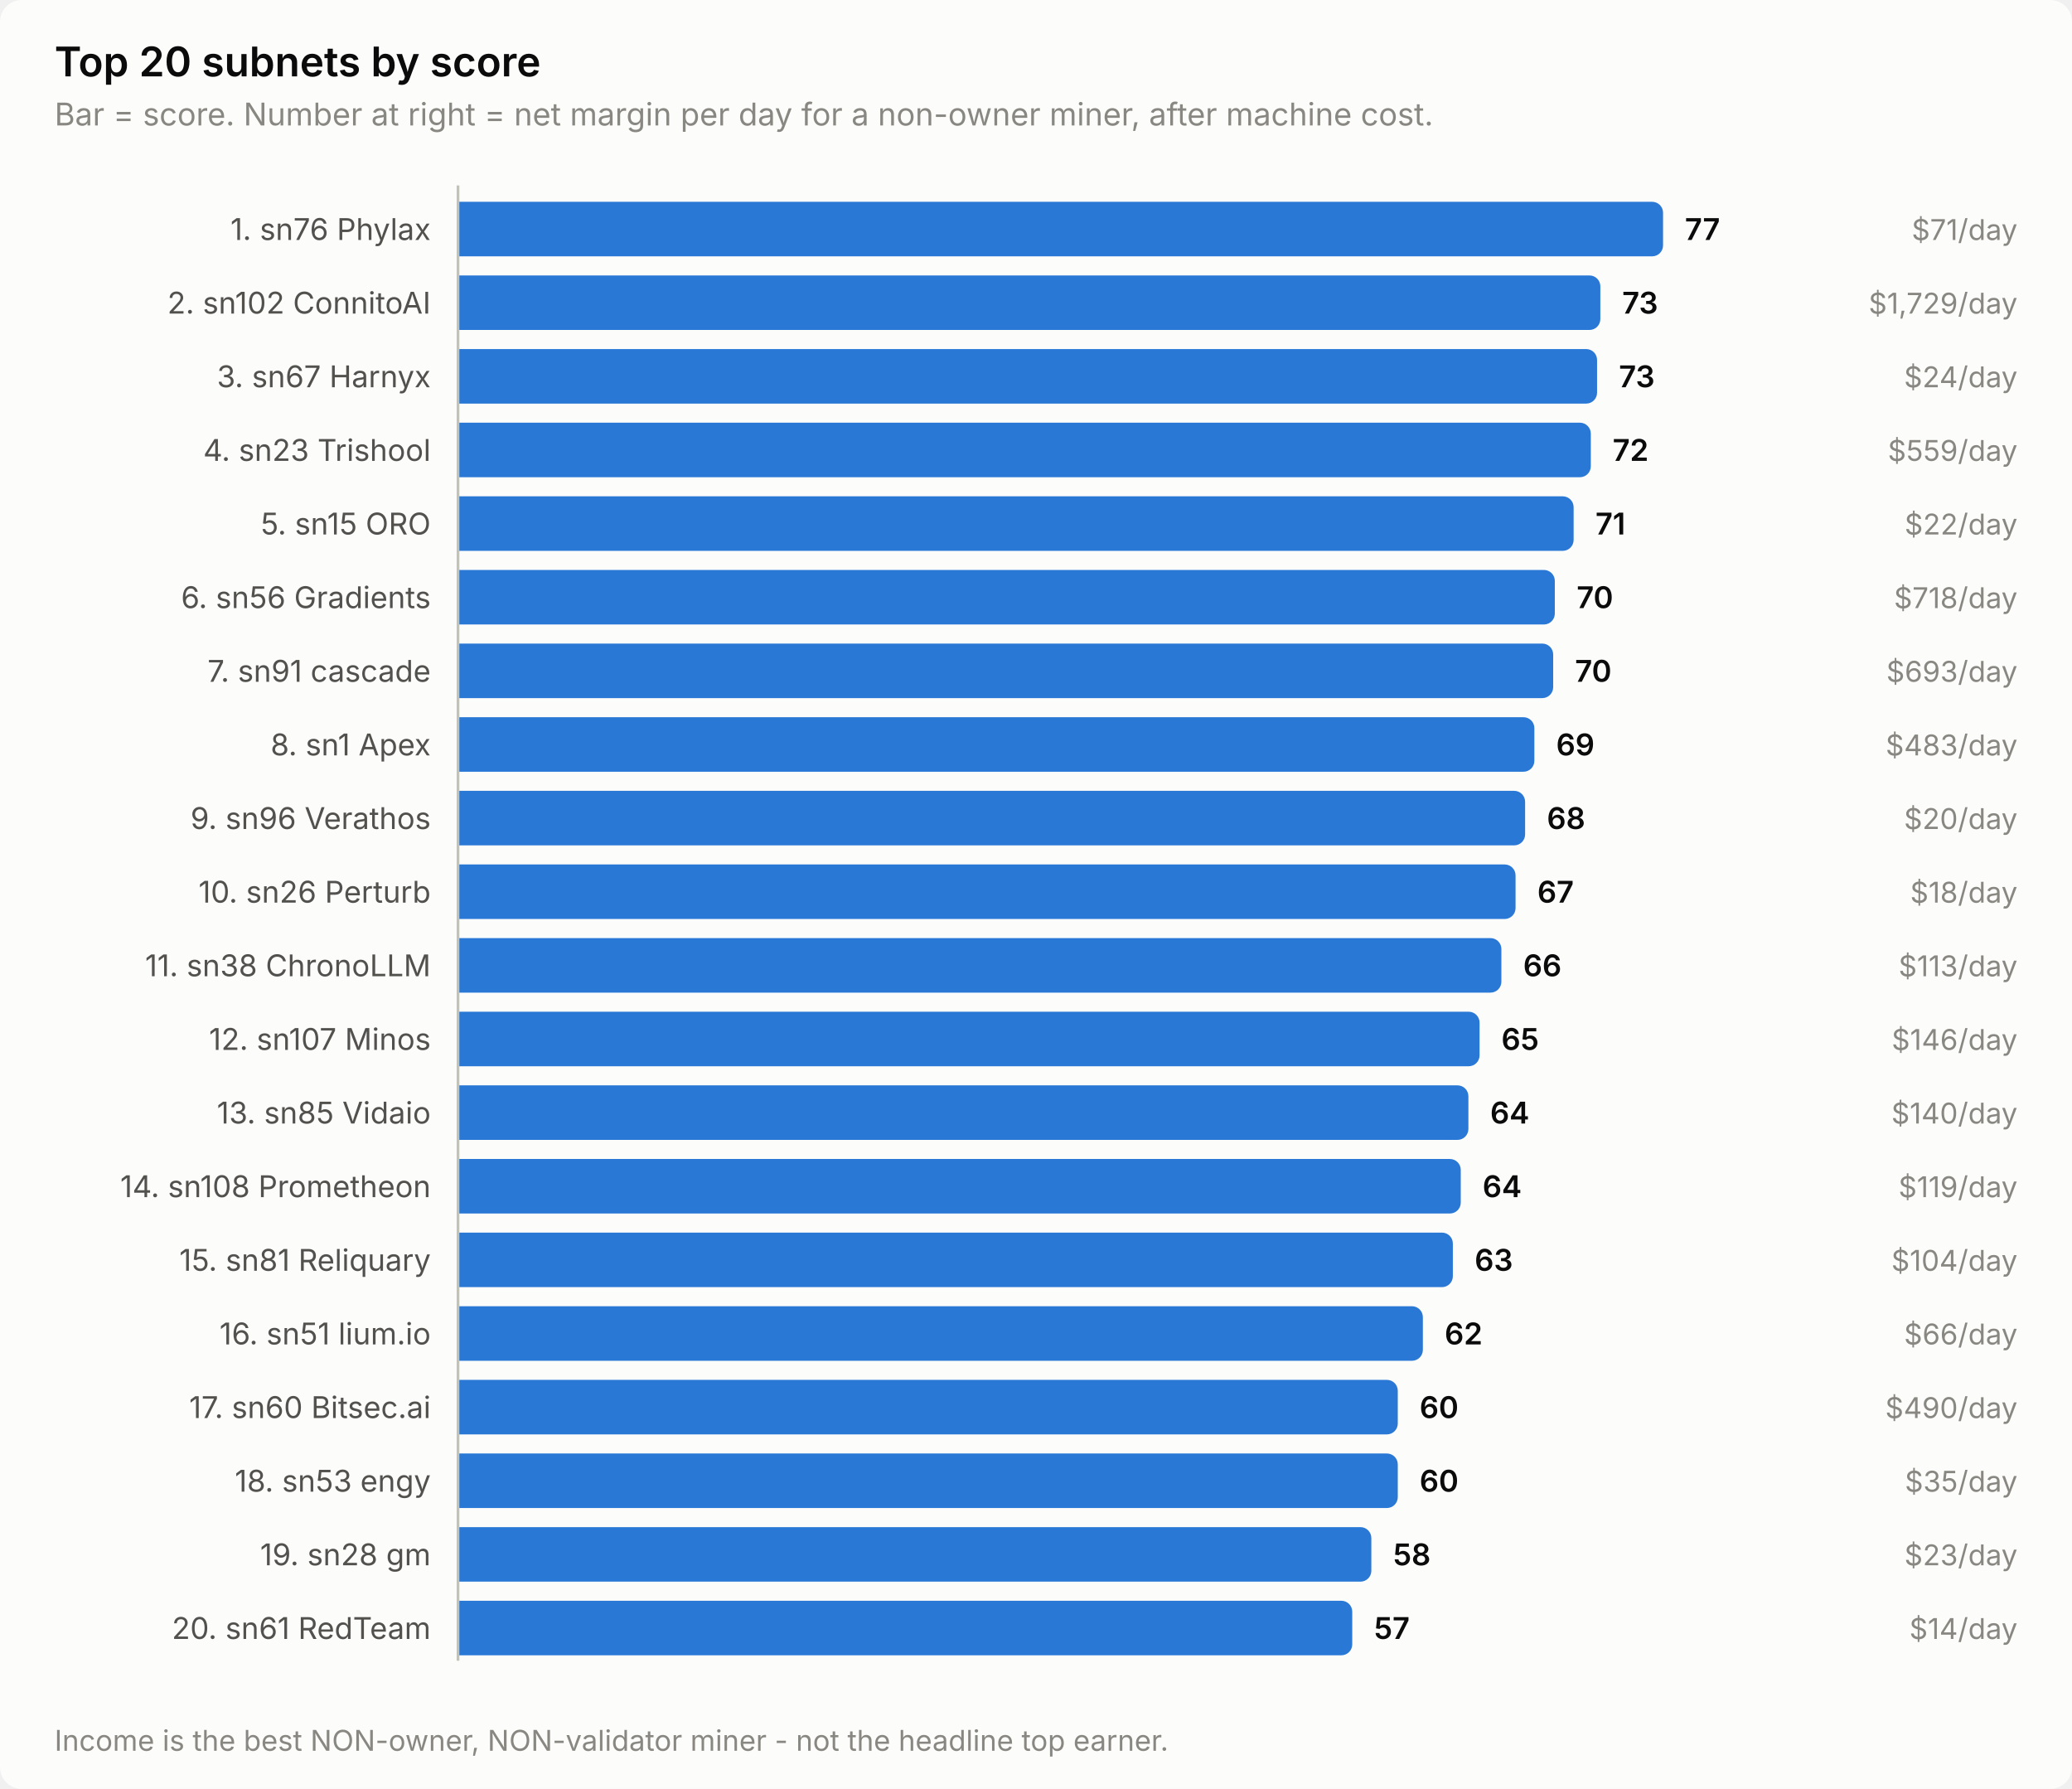
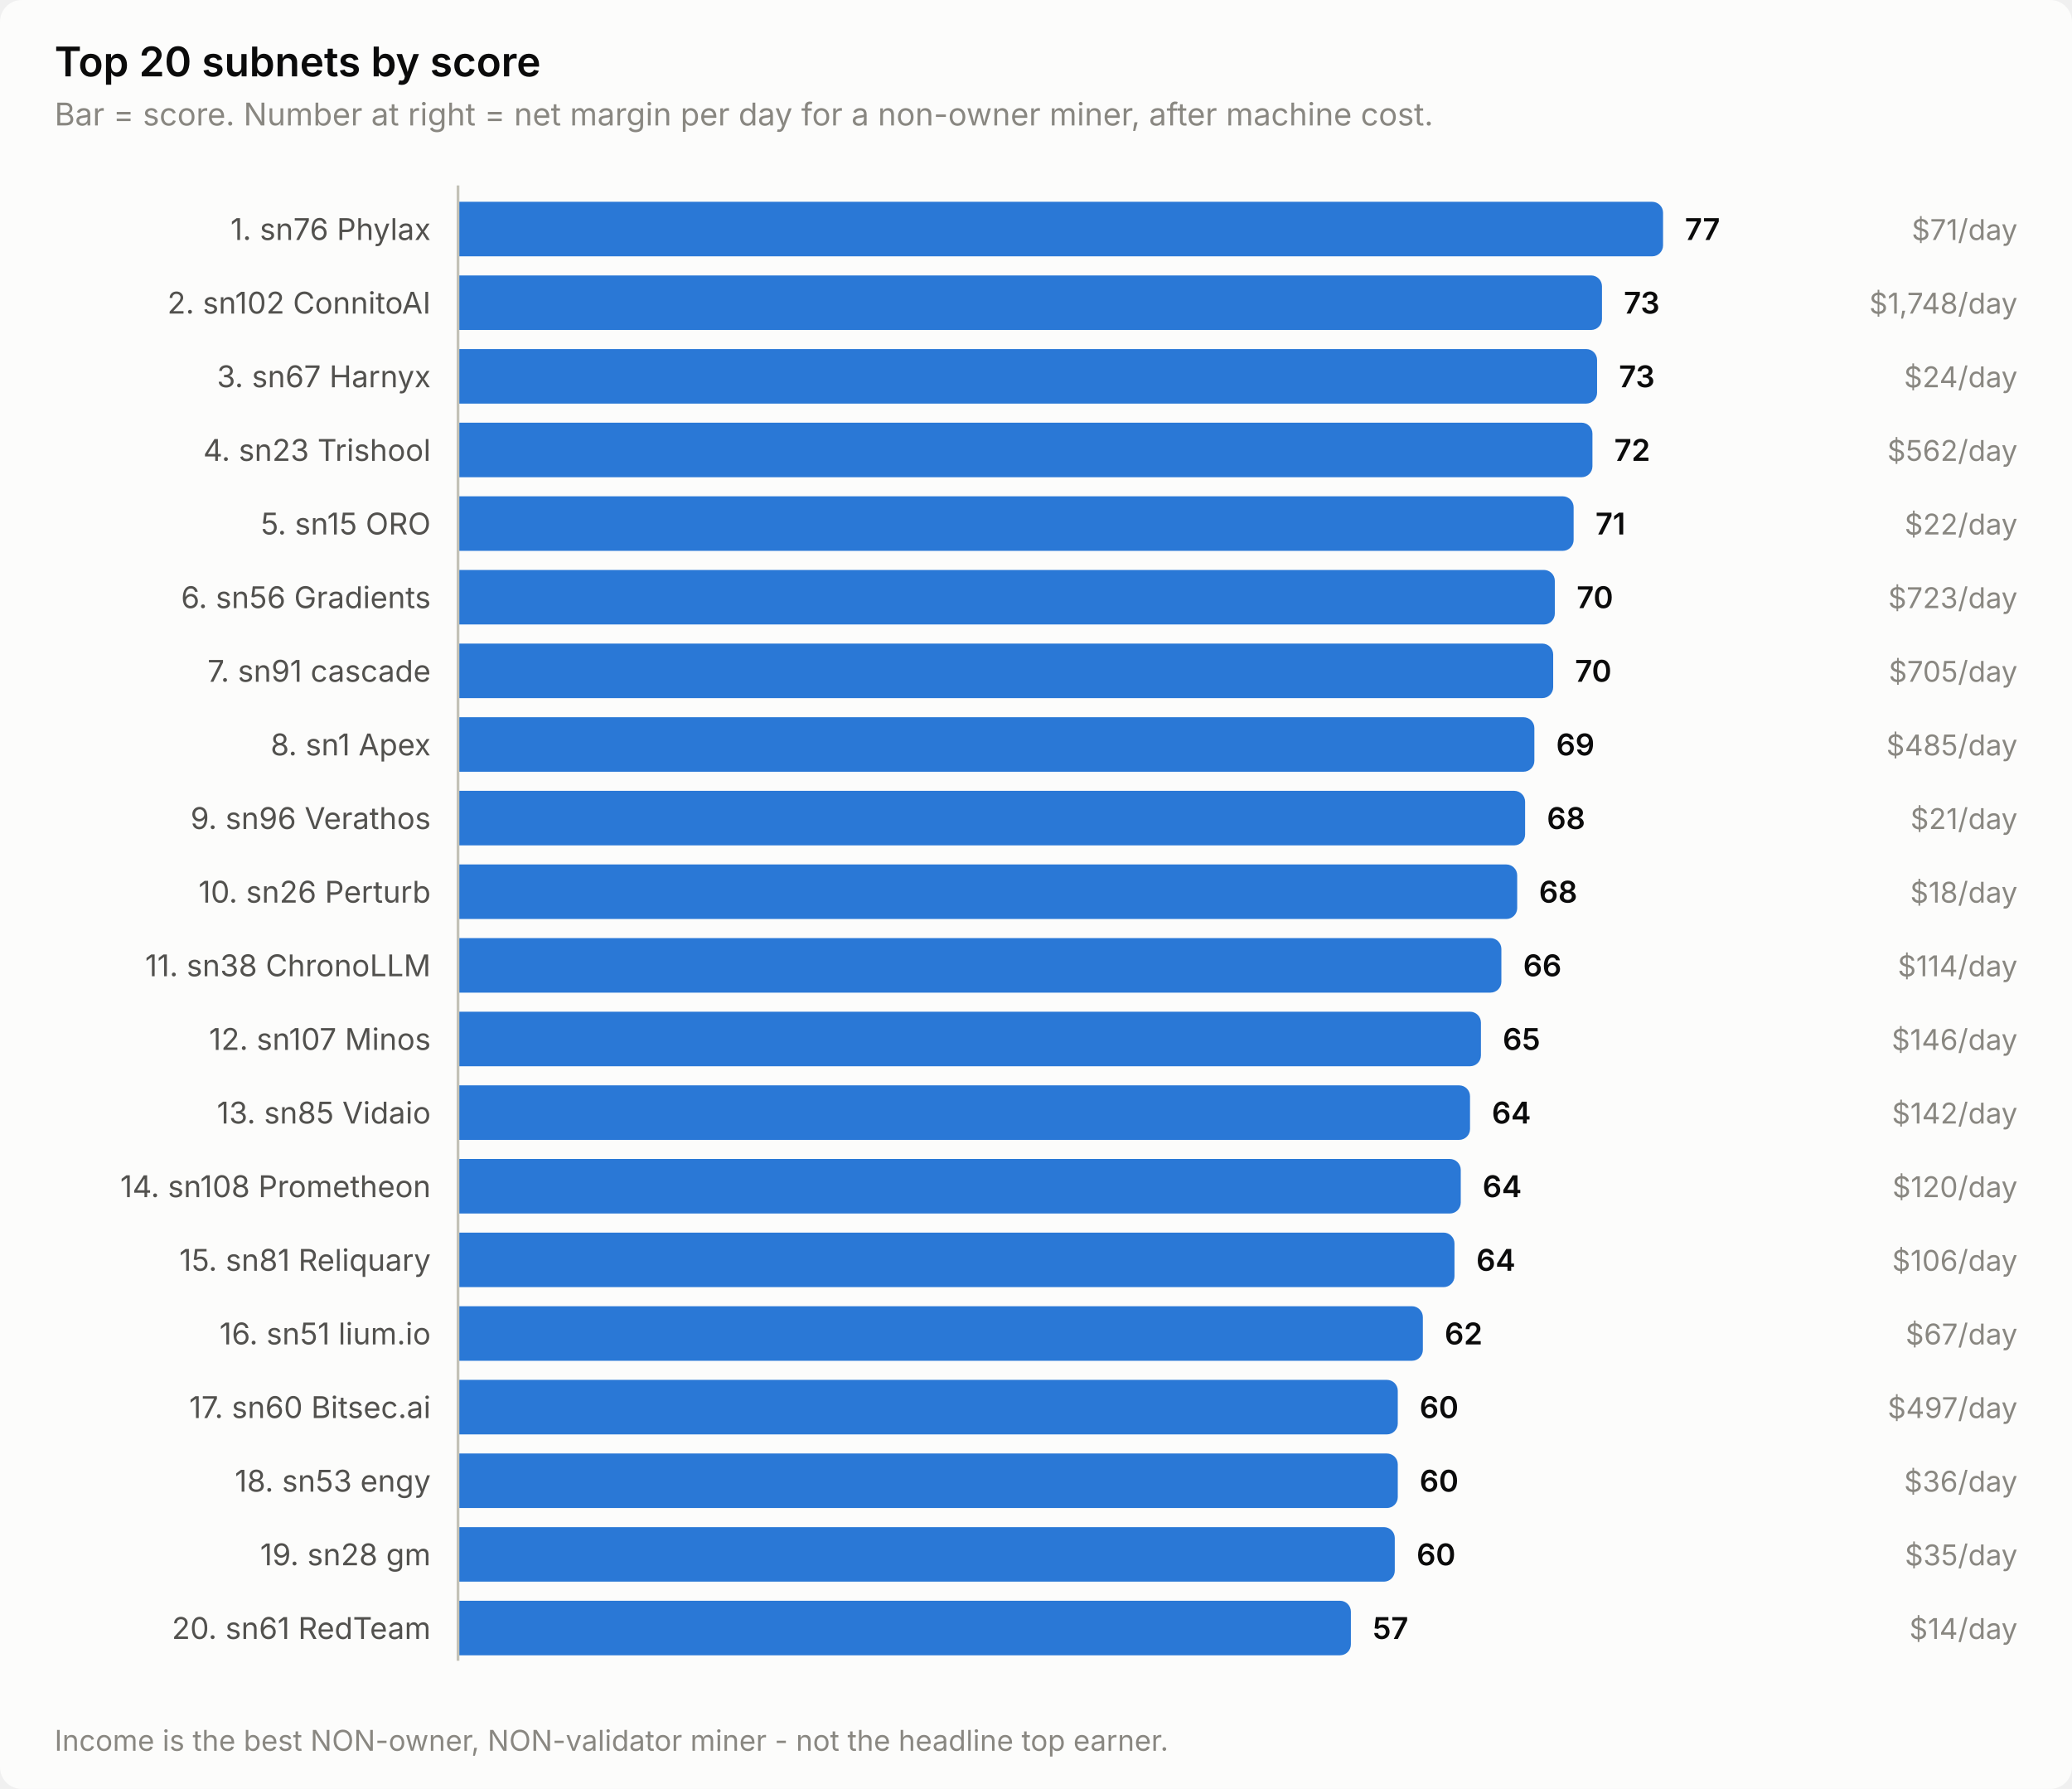
<svg xmlns="http://www.w3.org/2000/svg" width="760" height="656" viewBox="0 0 760 656" role="img" aria-label="Top 20 subnets by score">
  <style>
    text { font-family: system-ui, -apple-system, 'Segoe UI', sans-serif; }
    .t-title { font-size: 15px; font-weight: 600; }
    .t-sub { font-size: 11.5px; }
    .t-lab { font-size: 11px; }
    .t-val { font-size: 11px; font-weight: 600; font-variant-numeric: tabular-nums; }
    .t-tick { font-size: 10.5px; font-variant-numeric: tabular-nums; }

    .surface { fill: #fcfcfb; }
    .ink { fill: #0b0b0b; }
    .ink2 { fill: #52514e; }
    .muted { fill: #898781; }
    .grid { stroke: #e1e0d9; }
    .axis { stroke: #c3c2b7; }
    .accent { fill: #2a78d6; }
    .critical { fill: #d03b3b; }
    .deemph { fill: #d8d7d0; }

    @media (prefers-color-scheme: dark) {
      .surface { fill: #1a1a19; }
      .ink { fill: #ffffff; }
      .ink2 { fill: #c3c2b7; }
      .muted { fill: #898781; }
      .grid { stroke: #2c2c2a; }
      .axis { stroke: #383835; }
      .accent { fill: #3987e5; }
      .deemph { fill: #3a3a37; }
    }
</style>
  <rect class="surface" width="760" height="656" rx="8" />
  <text class="ink t-title" x="20" y="28">Top 20 subnets by score</text>
  <text class="muted t-sub" x="20" y="46">Bar = score. Number at right = net margin per day for a non-owner miner, after machine cost.</text>
  <text class="ink2 t-lab" x="158" y="88" text-anchor="end">1. sn76 Phylax</text>
  <path class="accent" d="M168.0,74.0 H606.0 a4.0,4.0 0 0 1 4.0,4.0 V90.0 a4.0,4.0 0 0 1 -4.0,4.0 H168.0 Z" />
  <text class="ink t-val" x="618.0" y="88">77</text>
  <text class="muted t-tick" x="740" y="88" text-anchor="end">$71/day</text>
  <text class="ink2 t-lab" x="158" y="115" text-anchor="end">2. sn102 ConnitoAI</text>
-   <path class="accent" d="M168.0,101.0 H583.0 a4.0,4.0 0 0 1 4.0,4.0 V117.0 a4.0,4.0 0 0 1 -4.0,4.0 H168.0 Z" />
-   <text class="ink t-val" x="595.0" y="115">73</text>
-   <text class="muted t-tick" x="740" y="115" text-anchor="end">$1,729/day</text>
+   <path class="accent" d="M168.0,101.0 H583.6 a4.0,4.0 0 0 1 4.0,4.0 V117.0 a4.0,4.0 0 0 1 -4.0,4.0 H168.0 Z" />
+   <text class="ink t-val" x="595.6" y="115">73</text>
+   <text class="muted t-tick" x="740" y="115" text-anchor="end">$1,748/day</text>
  <text class="ink2 t-lab" x="158" y="142" text-anchor="end">3. sn67 Harnyx</text>
  <path class="accent" d="M168.0,128.0 H581.8 a4.0,4.0 0 0 1 4.0,4.0 V144.0 a4.0,4.0 0 0 1 -4.0,4.0 H168.0 Z" />
  <text class="ink t-val" x="593.8" y="142">73</text>
  <text class="muted t-tick" x="740" y="142" text-anchor="end">$24/day</text>
  <text class="ink2 t-lab" x="158" y="169" text-anchor="end">4. sn23 Trishool</text>
-   <path class="accent" d="M168.0,155.0 H579.5 a4.0,4.0 0 0 1 4.0,4.0 V171.0 a4.0,4.0 0 0 1 -4.0,4.0 H168.0 Z" />
-   <text class="ink t-val" x="591.5" y="169">72</text>
-   <text class="muted t-tick" x="740" y="169" text-anchor="end">$559/day</text>
+   <path class="accent" d="M168.0,155.0 H580.1 a4.0,4.0 0 0 1 4.0,4.0 V171.0 a4.0,4.0 0 0 1 -4.0,4.0 H168.0 Z" />
+   <text class="ink t-val" x="592.1" y="169">72</text>
+   <text class="muted t-tick" x="740" y="169" text-anchor="end">$562/day</text>
  <text class="ink2 t-lab" x="158" y="196" text-anchor="end">5. sn15 ORO</text>
  <path class="accent" d="M168.0,182.0 H573.2 a4.0,4.0 0 0 1 4.0,4.0 V198.0 a4.0,4.0 0 0 1 -4.0,4.0 H168.0 Z" />
  <text class="ink t-val" x="585.2" y="196">71</text>
  <text class="muted t-tick" x="740" y="196" text-anchor="end">$22/day</text>
  <text class="ink2 t-lab" x="158" y="223" text-anchor="end">6. sn56 Gradients</text>
  <path class="accent" d="M168.0,209.0 H566.3 a4.0,4.0 0 0 1 4.0,4.0 V225.0 a4.0,4.0 0 0 1 -4.0,4.0 H168.0 Z" />
  <text class="ink t-val" x="578.3" y="223">70</text>
-   <text class="muted t-tick" x="740" y="223" text-anchor="end">$718/day</text>
+   <text class="muted t-tick" x="740" y="223" text-anchor="end">$723/day</text>
  <text class="ink2 t-lab" x="158" y="250" text-anchor="end">7. sn91 cascade</text>
  <path class="accent" d="M168.0,236.0 H565.7 a4.0,4.0 0 0 1 4.0,4.0 V252.0 a4.0,4.0 0 0 1 -4.0,4.0 H168.0 Z" />
  <text class="ink t-val" x="577.7" y="250">70</text>
-   <text class="muted t-tick" x="740" y="250" text-anchor="end">$693/day</text>
+   <text class="muted t-tick" x="740" y="250" text-anchor="end">$705/day</text>
  <text class="ink2 t-lab" x="158" y="277" text-anchor="end">8. sn1 Apex</text>
  <path class="accent" d="M168.0,263.0 H558.8 a4.0,4.0 0 0 1 4.0,4.0 V279.0 a4.0,4.0 0 0 1 -4.0,4.0 H168.0 Z" />
  <text class="ink t-val" x="570.8" y="277">69</text>
-   <text class="muted t-tick" x="740" y="277" text-anchor="end">$483/day</text>
+   <text class="muted t-tick" x="740" y="277" text-anchor="end">$485/day</text>
  <text class="ink2 t-lab" x="158" y="304" text-anchor="end">9. sn96 Verathos</text>
  <path class="accent" d="M168.0,290.0 H555.4 a4.0,4.0 0 0 1 4.0,4.0 V306.0 a4.0,4.0 0 0 1 -4.0,4.0 H168.0 Z" />
  <text class="ink t-val" x="567.4" y="304">68</text>
-   <text class="muted t-tick" x="740" y="304" text-anchor="end">$20/day</text>
+   <text class="muted t-tick" x="740" y="304" text-anchor="end">$21/day</text>
  <text class="ink2 t-lab" x="158" y="331" text-anchor="end">10. sn26 Perturb</text>
-   <path class="accent" d="M168.0,317.0 H551.9 a4.0,4.0 0 0 1 4.0,4.0 V333.0 a4.0,4.0 0 0 1 -4.0,4.0 H168.0 Z" />
-   <text class="ink t-val" x="563.9" y="331">67</text>
+   <path class="accent" d="M168.0,317.0 H552.5 a4.0,4.0 0 0 1 4.0,4.0 V333.0 a4.0,4.0 0 0 1 -4.0,4.0 H168.0 Z" />
+   <text class="ink t-val" x="564.5" y="331">68</text>
  <text class="muted t-tick" x="740" y="331" text-anchor="end">$18/day</text>
  <text class="ink2 t-lab" x="158" y="358" text-anchor="end">11. sn38 ChronoLLM</text>
  <path class="accent" d="M168.0,344.0 H546.7 a4.0,4.0 0 0 1 4.0,4.0 V360.0 a4.0,4.0 0 0 1 -4.0,4.0 H168.0 Z" />
  <text class="ink t-val" x="558.7" y="358">66</text>
-   <text class="muted t-tick" x="740" y="358" text-anchor="end">$113/day</text>
+   <text class="muted t-tick" x="740" y="358" text-anchor="end">$114/day</text>
  <text class="ink2 t-lab" x="158" y="385" text-anchor="end">12. sn107 Minos</text>
-   <path class="accent" d="M168.0,371.0 H538.7 a4.0,4.0 0 0 1 4.0,4.0 V387.0 a4.0,4.0 0 0 1 -4.0,4.0 H168.0 Z" />
-   <text class="ink t-val" x="550.7" y="385">65</text>
+   <path class="accent" d="M168.0,371.0 H539.2 a4.0,4.0 0 0 1 4.0,4.0 V387.0 a4.0,4.0 0 0 1 -4.0,4.0 H168.0 Z" />
+   <text class="ink t-val" x="551.2" y="385">65</text>
  <text class="muted t-tick" x="740" y="385" text-anchor="end">$146/day</text>
  <text class="ink2 t-lab" x="158" y="412" text-anchor="end">13. sn85 Vidaio</text>
-   <path class="accent" d="M168.0,398.0 H534.6 a4.0,4.0 0 0 1 4.0,4.0 V414.0 a4.0,4.0 0 0 1 -4.0,4.0 H168.0 Z" />
-   <text class="ink t-val" x="546.6" y="412">64</text>
-   <text class="muted t-tick" x="740" y="412" text-anchor="end">$140/day</text>
+   <path class="accent" d="M168.0,398.0 H535.2 a4.0,4.0 0 0 1 4.0,4.0 V414.0 a4.0,4.0 0 0 1 -4.0,4.0 H168.0 Z" />
+   <text class="ink t-val" x="547.2" y="412">64</text>
+   <text class="muted t-tick" x="740" y="412" text-anchor="end">$142/day</text>
  <text class="ink2 t-lab" x="158" y="439" text-anchor="end">14. sn108 Prometheon</text>
  <path class="accent" d="M168.0,425.0 H531.8 a4.0,4.0 0 0 1 4.0,4.0 V441.0 a4.0,4.0 0 0 1 -4.0,4.0 H168.0 Z" />
  <text class="ink t-val" x="543.8" y="439">64</text>
-   <text class="muted t-tick" x="740" y="439" text-anchor="end">$119/day</text>
+   <text class="muted t-tick" x="740" y="439" text-anchor="end">$120/day</text>
  <text class="ink2 t-lab" x="158" y="466" text-anchor="end">15. sn81 Reliquary</text>
-   <path class="accent" d="M168.0,452.0 H528.9 a4.0,4.0 0 0 1 4.0,4.0 V468.0 a4.0,4.0 0 0 1 -4.0,4.0 H168.0 Z" />
-   <text class="ink t-val" x="540.9" y="466">63</text>
-   <text class="muted t-tick" x="740" y="466" text-anchor="end">$104/day</text>
+   <path class="accent" d="M168.0,452.0 H529.5 a4.0,4.0 0 0 1 4.0,4.0 V468.0 a4.0,4.0 0 0 1 -4.0,4.0 H168.0 Z" />
+   <text class="ink t-val" x="541.5" y="466">64</text>
+   <text class="muted t-tick" x="740" y="466" text-anchor="end">$106/day</text>
  <text class="ink2 t-lab" x="158" y="493" text-anchor="end">16. sn51 lium.io</text>
  <path class="accent" d="M168.0,479.0 H517.9 a4.0,4.0 0 0 1 4.0,4.0 V495.0 a4.0,4.0 0 0 1 -4.0,4.0 H168.0 Z" />
  <text class="ink t-val" x="529.9" y="493">62</text>
-   <text class="muted t-tick" x="740" y="493" text-anchor="end">$66/day</text>
+   <text class="muted t-tick" x="740" y="493" text-anchor="end">$67/day</text>
  <text class="ink2 t-lab" x="158" y="520" text-anchor="end">17. sn60 Bitsec.ai</text>
  <path class="accent" d="M168.0,506.0 H508.7 a4.0,4.0 0 0 1 4.0,4.0 V522.0 a4.0,4.0 0 0 1 -4.0,4.0 H168.0 Z" />
  <text class="ink t-val" x="520.7" y="520">60</text>
-   <text class="muted t-tick" x="740" y="520" text-anchor="end">$490/day</text>
+   <text class="muted t-tick" x="740" y="520" text-anchor="end">$497/day</text>
  <text class="ink2 t-lab" x="158" y="547" text-anchor="end">18. sn53 engy</text>
  <path class="accent" d="M168.0,533.0 H508.7 a4.0,4.0 0 0 1 4.0,4.0 V549.0 a4.0,4.0 0 0 1 -4.0,4.0 H168.0 Z" />
  <text class="ink t-val" x="520.7" y="547">60</text>
-   <text class="muted t-tick" x="740" y="547" text-anchor="end">$35/day</text>
+   <text class="muted t-tick" x="740" y="547" text-anchor="end">$36/day</text>
  <text class="ink2 t-lab" x="158" y="574" text-anchor="end">19. sn28 gm</text>
-   <path class="accent" d="M168.0,560.0 H499.0 a4.0,4.0 0 0 1 4.0,4.0 V576.0 a4.0,4.0 0 0 1 -4.0,4.0 H168.0 Z" />
-   <text class="ink t-val" x="511.0" y="574">58</text>
-   <text class="muted t-tick" x="740" y="574" text-anchor="end">$23/day</text>
+   <path class="accent" d="M168.0,560.0 H507.6 a4.0,4.0 0 0 1 4.0,4.0 V576.0 a4.0,4.0 0 0 1 -4.0,4.0 H168.0 Z" />
+   <text class="ink t-val" x="519.6" y="574">60</text>
+   <text class="muted t-tick" x="740" y="574" text-anchor="end">$35/day</text>
  <text class="ink2 t-lab" x="158" y="601" text-anchor="end">20. sn61 RedTeam</text>
-   <path class="accent" d="M168.0,587.0 H492.0 a4.0,4.0 0 0 1 4.0,4.0 V603.0 a4.0,4.0 0 0 1 -4.0,4.0 H168.0 Z" />
-   <text class="ink t-val" x="504.0" y="601">57</text>
+   <path class="accent" d="M168.0,587.0 H491.5 a4.0,4.0 0 0 1 4.0,4.0 V603.0 a4.0,4.0 0 0 1 -4.0,4.0 H168.0 Z" />
+   <text class="ink t-val" x="503.5" y="601">57</text>
  <text class="muted t-tick" x="740" y="601" text-anchor="end">$14/day</text>
  <line class="axis" x1="168" y1="68" x2="168" y2="609" stroke-width="1" />
  <text class="muted t-tick" x="20" y="642">Income is the best NON-owner, NON-validator miner - not the headline top earner.</text>
</svg>
